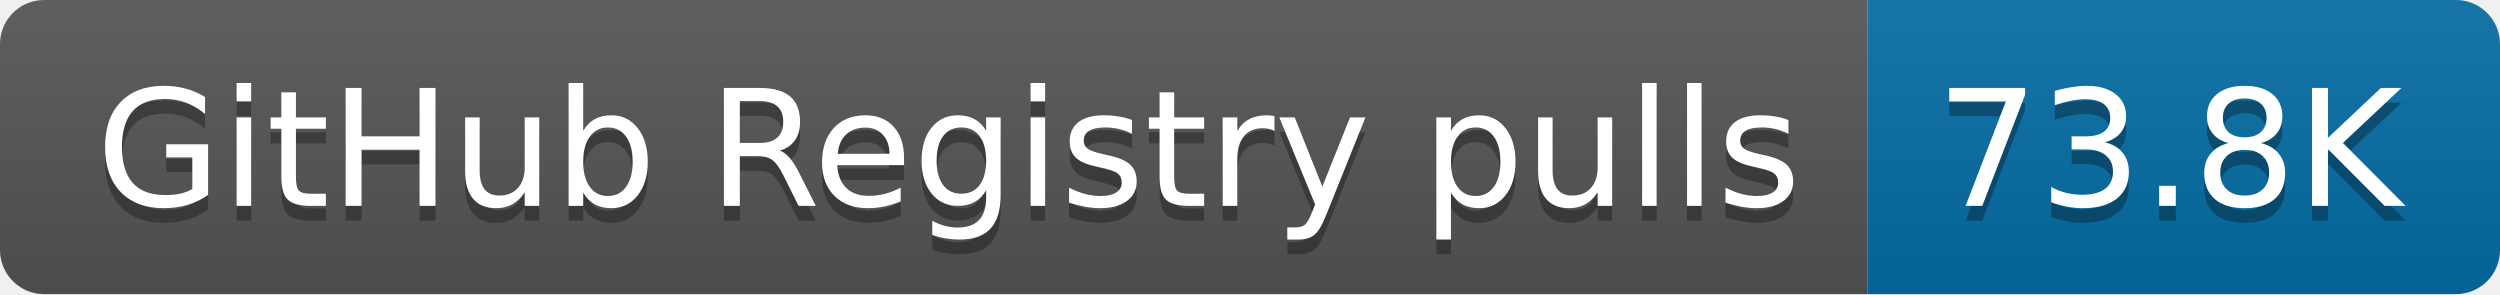
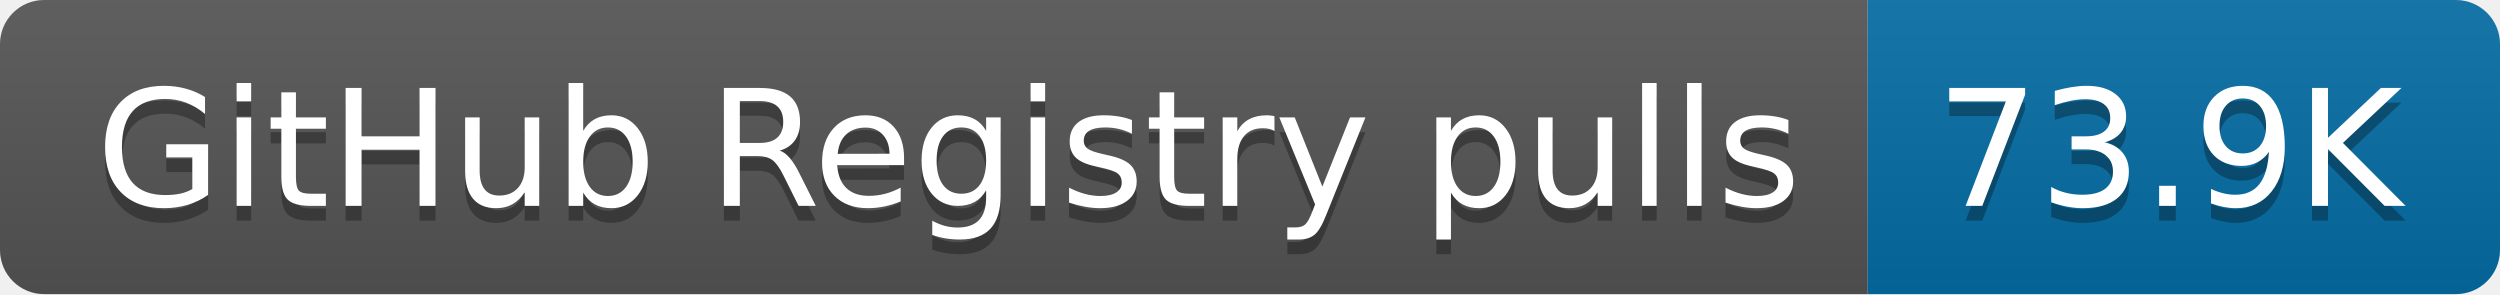
- <svg xmlns="http://www.w3.org/2000/svg" width="170" height="20" role="img" aria-label="GitHub Registry pulls: 73.8K">
+ <svg xmlns="http://www.w3.org/2000/svg" width="170" height="20" role="img" aria-label="GitHub Registry pulls: 73.9K">
  <linearGradient id="s" x2="0" y2="100%">
    <stop offset="0" stop-color="#bbb" stop-opacity=".1" />
    <stop offset="1" stop-opacity=".1" />
  </linearGradient>
  <clipPath id="r">
    <rect width="170" height="20" rx="3" fill="#fff" />
  </clipPath>
  <g clip-path="url(#r)">
    <rect width="127" height="20" fill="#555" />
    <rect x="127" width="43" height="20" fill="#066da5" />
    <rect width="170" height="20" fill="url(#s)" />
  </g>
  <g fill="#fff" text-anchor="middle" font-family="Verdana,Geneva,DejaVu Sans,sans-serif" text-rendering="geometricPrecision" font-size="110">
    <text aria-hidden="true" x="645" y="150" fill="#010101" fill-opacity=".3" transform="scale(.1)" textLength="1170">GitHub Registry pulls</text>
    <text x="645" y="140" transform="scale(.1)" fill="#fff" textLength="1170">GitHub Registry pulls</text>
-     <text aria-hidden="true" x="1475" y="150" fill="#010101" fill-opacity=".3" transform="scale(.1)" textLength="330">73.8K</text>
-     <text x="1475" y="140" transform="scale(.1)" fill="#fff" textLength="330">73.8K</text>
+     <text aria-hidden="true" x="1475" y="150" fill="#010101" fill-opacity=".3" transform="scale(.1)" textLength="330">73.9K</text>
+     <text x="1475" y="140" transform="scale(.1)" fill="#fff" textLength="330">73.9K</text>
  </g>
</svg>
